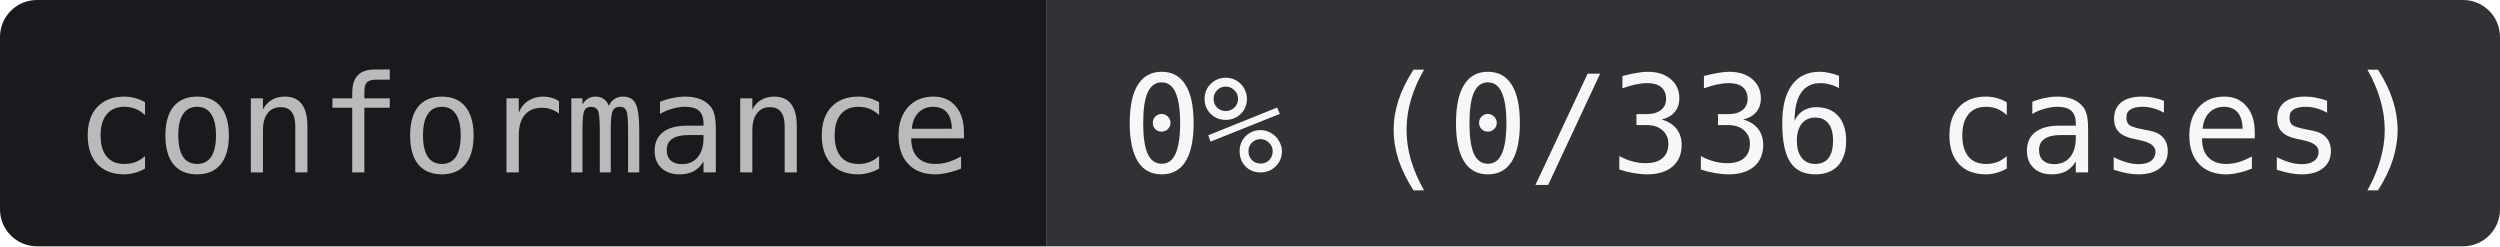
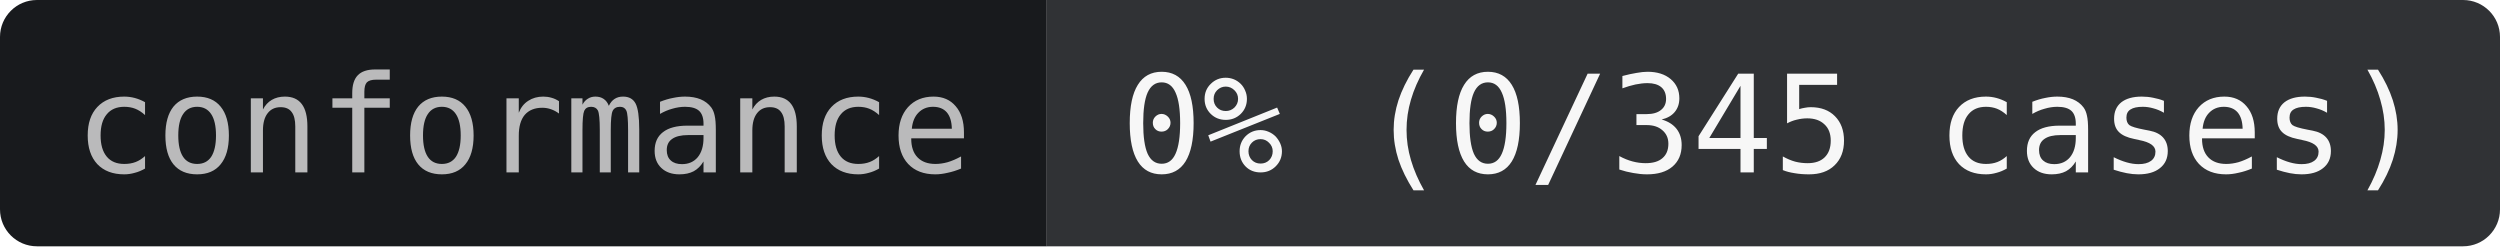
- <svg xmlns="http://www.w3.org/2000/svg" width="203" height="20" role="img" aria-label="conformance: 0% (0/336 cases)">
+ <svg xmlns="http://www.w3.org/2000/svg" width="203" height="20" role="img" aria-label="conformance: 0% (0/345 cases)">
  <clipPath id="r">
    <rect width="203" height="20" rx="3" />
  </clipPath>
  <g clip-path="url(#r)">
    <rect width="85" height="20" fill="#181A1D" />
    <rect x="85" width="118" height="20" fill="#303235" />
  </g>
  <g text-anchor="middle" font-family="JetBrains Mono,IBM Plex Mono,SFMono-Regular,Menlo,Consolas,monospace" font-size="11">
    <text x="42.5" y="14" fill="#BABABB">conformance</text>
-     <text x="144" y="14" fill="#F7F7F7">0% (0/336 cases)</text>
+     <text x="144" y="14" fill="#F7F7F7">0% (0/345 cases)</text>
  </g>
</svg>
